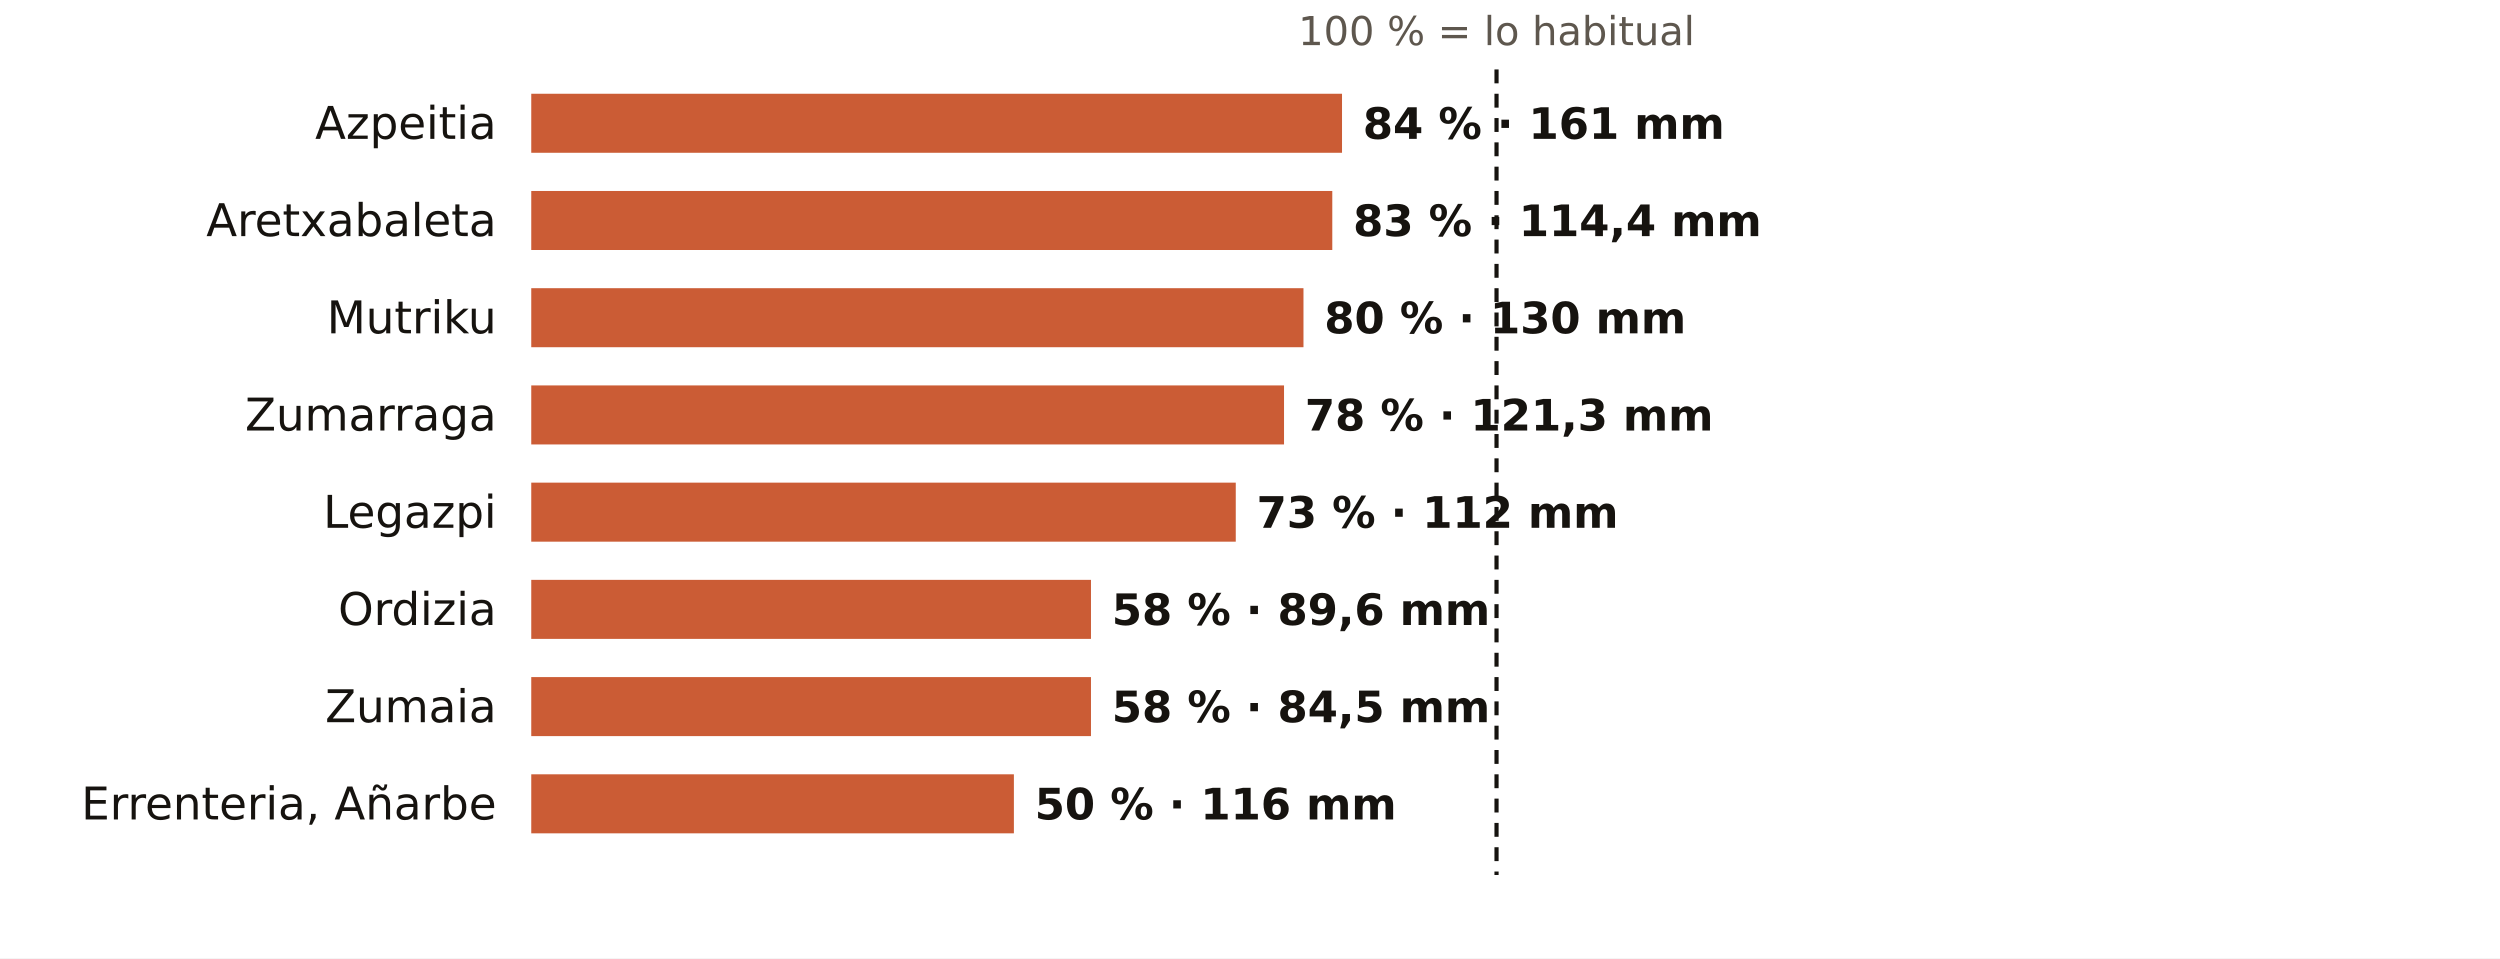
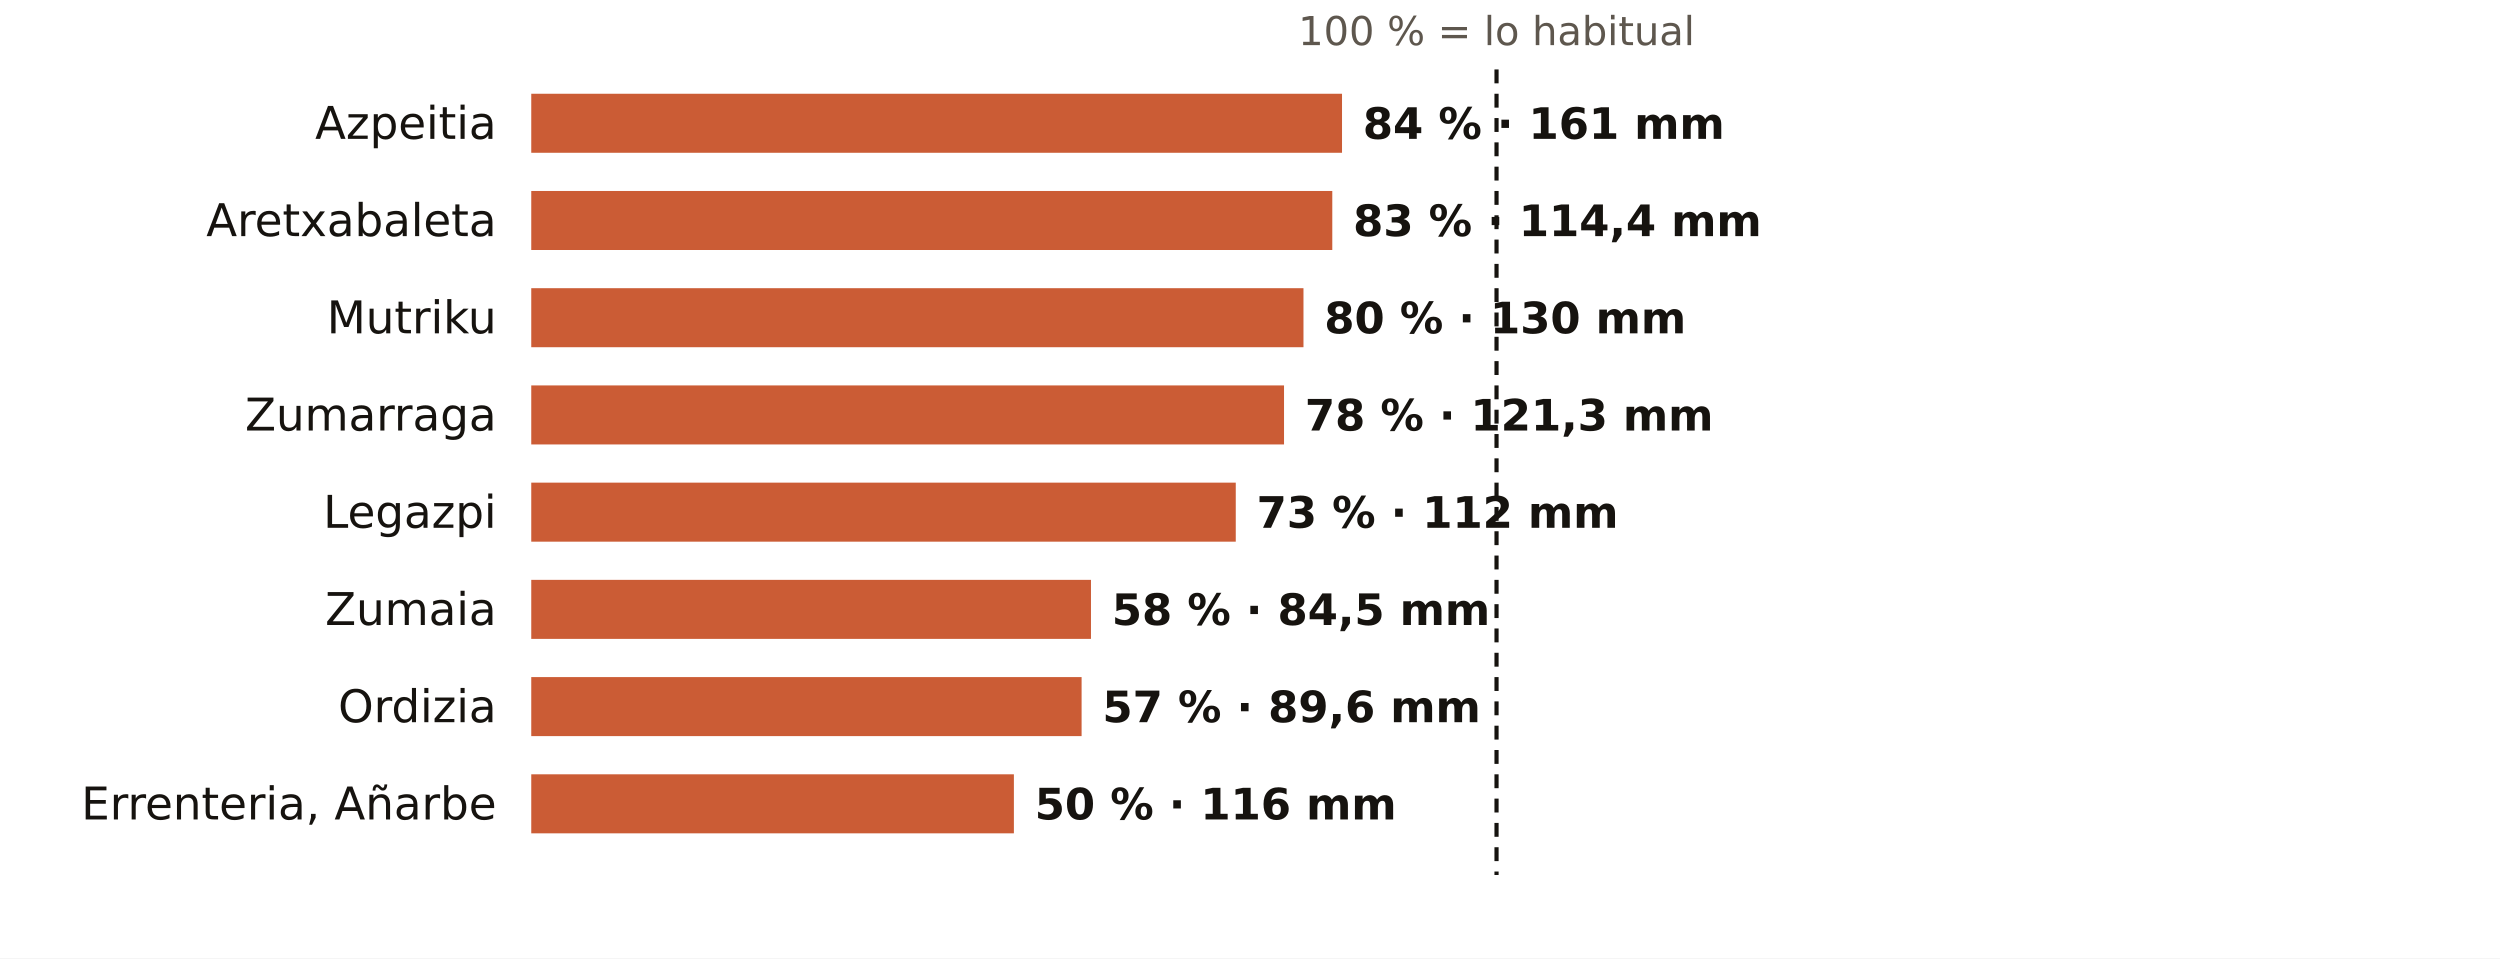
<svg xmlns="http://www.w3.org/2000/svg" viewBox="0 0 720 276" width="720" height="276" role="img" aria-label="El otoño en los pluviómetros de AEMET de Gipuzkoa: % de lo habitual">
  <rect width="720" height="276" fill="#FFFFFF" />
  <text x="431.0" y="13.0" font-size="11.5" fill="#5E574E" text-anchor="middle" font-weight="400" font-family="Public Sans, DejaVu Sans, Arial, sans-serif">100 % = lo habitual</text>
  <text x="143.0" y="40.0" font-size="13" fill="#16130F" text-anchor="end" font-weight="500" font-family="Public Sans, DejaVu Sans, Arial, sans-serif">Azpeitia</text>
  <rect x="153" y="27" width="233.5" height="17" fill="#C4461A" opacity="0.88" />
  <text x="392.5" y="40.0" font-size="12.5" fill="#16130F" text-anchor="start" font-weight="600" font-family="Public Sans, DejaVu Sans, Arial, sans-serif">84 % · 161 mm</text>
  <text x="143.0" y="68.0" font-size="13" fill="#16130F" text-anchor="end" font-weight="500" font-family="Public Sans, DejaVu Sans, Arial, sans-serif">Aretxabaleta</text>
  <rect x="153" y="55" width="230.7" height="17" fill="#C4461A" opacity="0.88" />
  <text x="389.7" y="68.0" font-size="12.5" fill="#16130F" text-anchor="start" font-weight="600" font-family="Public Sans, DejaVu Sans, Arial, sans-serif">83 % · 114,4 mm</text>
  <text x="143.0" y="96.0" font-size="13" fill="#16130F" text-anchor="end" font-weight="500" font-family="Public Sans, DejaVu Sans, Arial, sans-serif">Mutriku</text>
  <rect x="153" y="83" width="222.4" height="17" fill="#C4461A" opacity="0.88" />
  <text x="381.4" y="96.0" font-size="12.5" fill="#16130F" text-anchor="start" font-weight="600" font-family="Public Sans, DejaVu Sans, Arial, sans-serif">80 % · 130 mm</text>
  <text x="143.0" y="124.0" font-size="13" fill="#16130F" text-anchor="end" font-weight="500" font-family="Public Sans, DejaVu Sans, Arial, sans-serif">Zumarraga</text>
  <rect x="153" y="111" width="216.8" height="17" fill="#C4461A" opacity="0.88" />
  <text x="375.8" y="124.0" font-size="12.5" fill="#16130F" text-anchor="start" font-weight="600" font-family="Public Sans, DejaVu Sans, Arial, sans-serif">78 % · 121,3 mm</text>
  <text x="143.0" y="152.0" font-size="13" fill="#16130F" text-anchor="end" font-weight="500" font-family="Public Sans, DejaVu Sans, Arial, sans-serif">Legazpi</text>
  <rect x="153" y="139" width="202.9" height="17" fill="#C4461A" opacity="0.88" />
  <text x="361.9" y="152.0" font-size="12.5" fill="#16130F" text-anchor="start" font-weight="600" font-family="Public Sans, DejaVu Sans, Arial, sans-serif">73 % · 112 mm</text>
-   <text x="143.0" y="180.0" font-size="13" fill="#16130F" text-anchor="end" font-weight="500" font-family="Public Sans, DejaVu Sans, Arial, sans-serif">Ordizia</text>
+   <text x="143.0" y="180.0" font-size="13" fill="#16130F" text-anchor="end" font-weight="500" font-family="Public Sans, DejaVu Sans, Arial, sans-serif">Zumaia</text>
  <rect x="153" y="167" width="161.2" height="17" fill="#C4461A" opacity="0.88" />
-   <text x="320.2" y="180.0" font-size="12.5" fill="#16130F" text-anchor="start" font-weight="600" font-family="Public Sans, DejaVu Sans, Arial, sans-serif">58 % · 89,6 mm</text>
-   <text x="143.0" y="208.0" font-size="13" fill="#16130F" text-anchor="end" font-weight="500" font-family="Public Sans, DejaVu Sans, Arial, sans-serif">Zumaia</text>
-   <rect x="153" y="195" width="161.2" height="17" fill="#C4461A" opacity="0.88" />
-   <text x="320.2" y="208.0" font-size="12.5" fill="#16130F" text-anchor="start" font-weight="600" font-family="Public Sans, DejaVu Sans, Arial, sans-serif">58 % · 84,5 mm</text>
+   <text x="320.2" y="180.0" font-size="12.5" fill="#16130F" text-anchor="start" font-weight="600" font-family="Public Sans, DejaVu Sans, Arial, sans-serif">58 % · 84,5 mm</text>
+   <text x="143.0" y="208.0" font-size="13" fill="#16130F" text-anchor="end" font-weight="500" font-family="Public Sans, DejaVu Sans, Arial, sans-serif">Ordizia</text>
+   <rect x="153" y="195" width="158.5" height="17" fill="#C4461A" opacity="0.88" />
+   <text x="317.5" y="208.0" font-size="12.5" fill="#16130F" text-anchor="start" font-weight="600" font-family="Public Sans, DejaVu Sans, Arial, sans-serif">57 % · 89,6 mm</text>
  <text x="143.0" y="236.0" font-size="13" fill="#16130F" text-anchor="end" font-weight="500" font-family="Public Sans, DejaVu Sans, Arial, sans-serif">Errenteria, Añarbe</text>
  <rect x="153" y="223" width="139.0" height="17" fill="#C4461A" opacity="0.88" />
  <text x="298.0" y="236.0" font-size="12.5" fill="#16130F" text-anchor="start" font-weight="600" font-family="Public Sans, DejaVu Sans, Arial, sans-serif">50 % · 116 mm</text>
  <line x1="431.0" x2="431.0" y1="20" y2="252" stroke="#16130F" stroke-width="1.2" stroke-dasharray="4 3" />
</svg>
